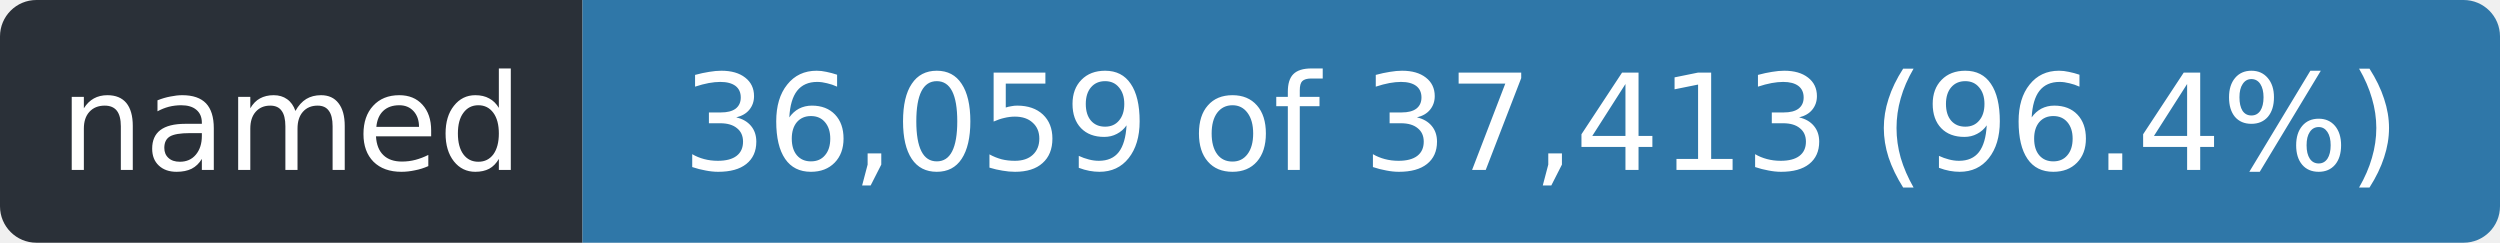
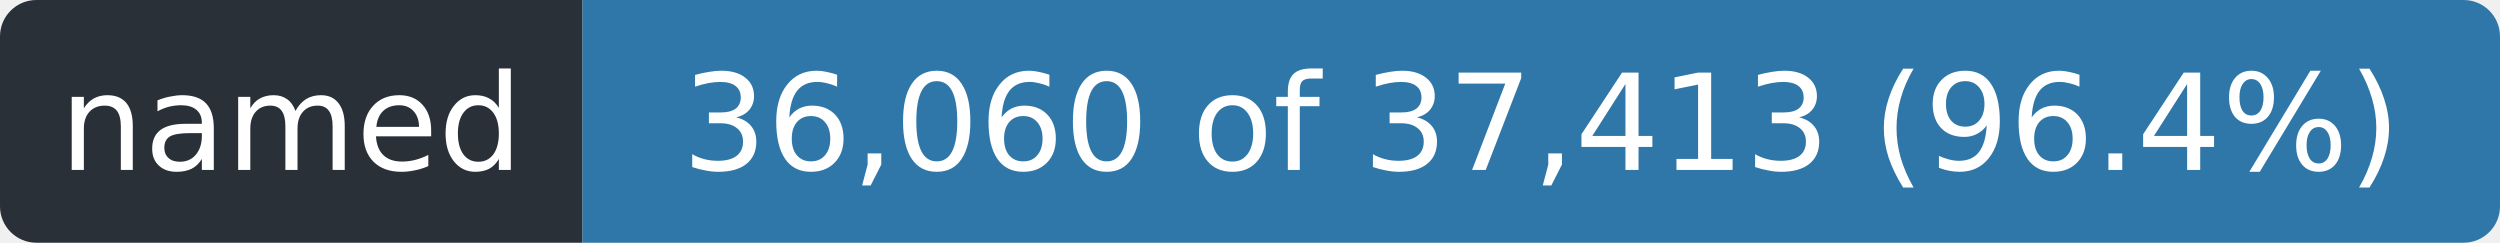
- <svg xmlns="http://www.w3.org/2000/svg" width="206" height="20" role="img" aria-label="named: 36,059 of 37,413 (96.4%)">
+ <svg xmlns="http://www.w3.org/2000/svg" width="206" height="20" role="img" aria-label="named: 36,060 of 37,413 (96.4%)">
  <clipPath id="r">
    <rect width="206" height="20" rx="3" />
  </clipPath>
  <g clip-path="url(#r)">
    <rect width="48" height="20" fill="#2a3038" />
    <rect x="48" width="158" height="20" fill="#2f77a8" />
  </g>
  <g fill="#fff" font-family="Verdana,Geneva,DejaVu Sans,sans-serif" font-size="11" text-anchor="middle">
    <text x="24.0" y="14" textLength="36">named</text>
-     <text x="127.0" y="14" textLength="146">36,059 of 37,413 (96.4%)</text>
+     <text x="127.0" y="14" textLength="146">36,060 of 37,413 (96.4%)</text>
  </g>
</svg>
